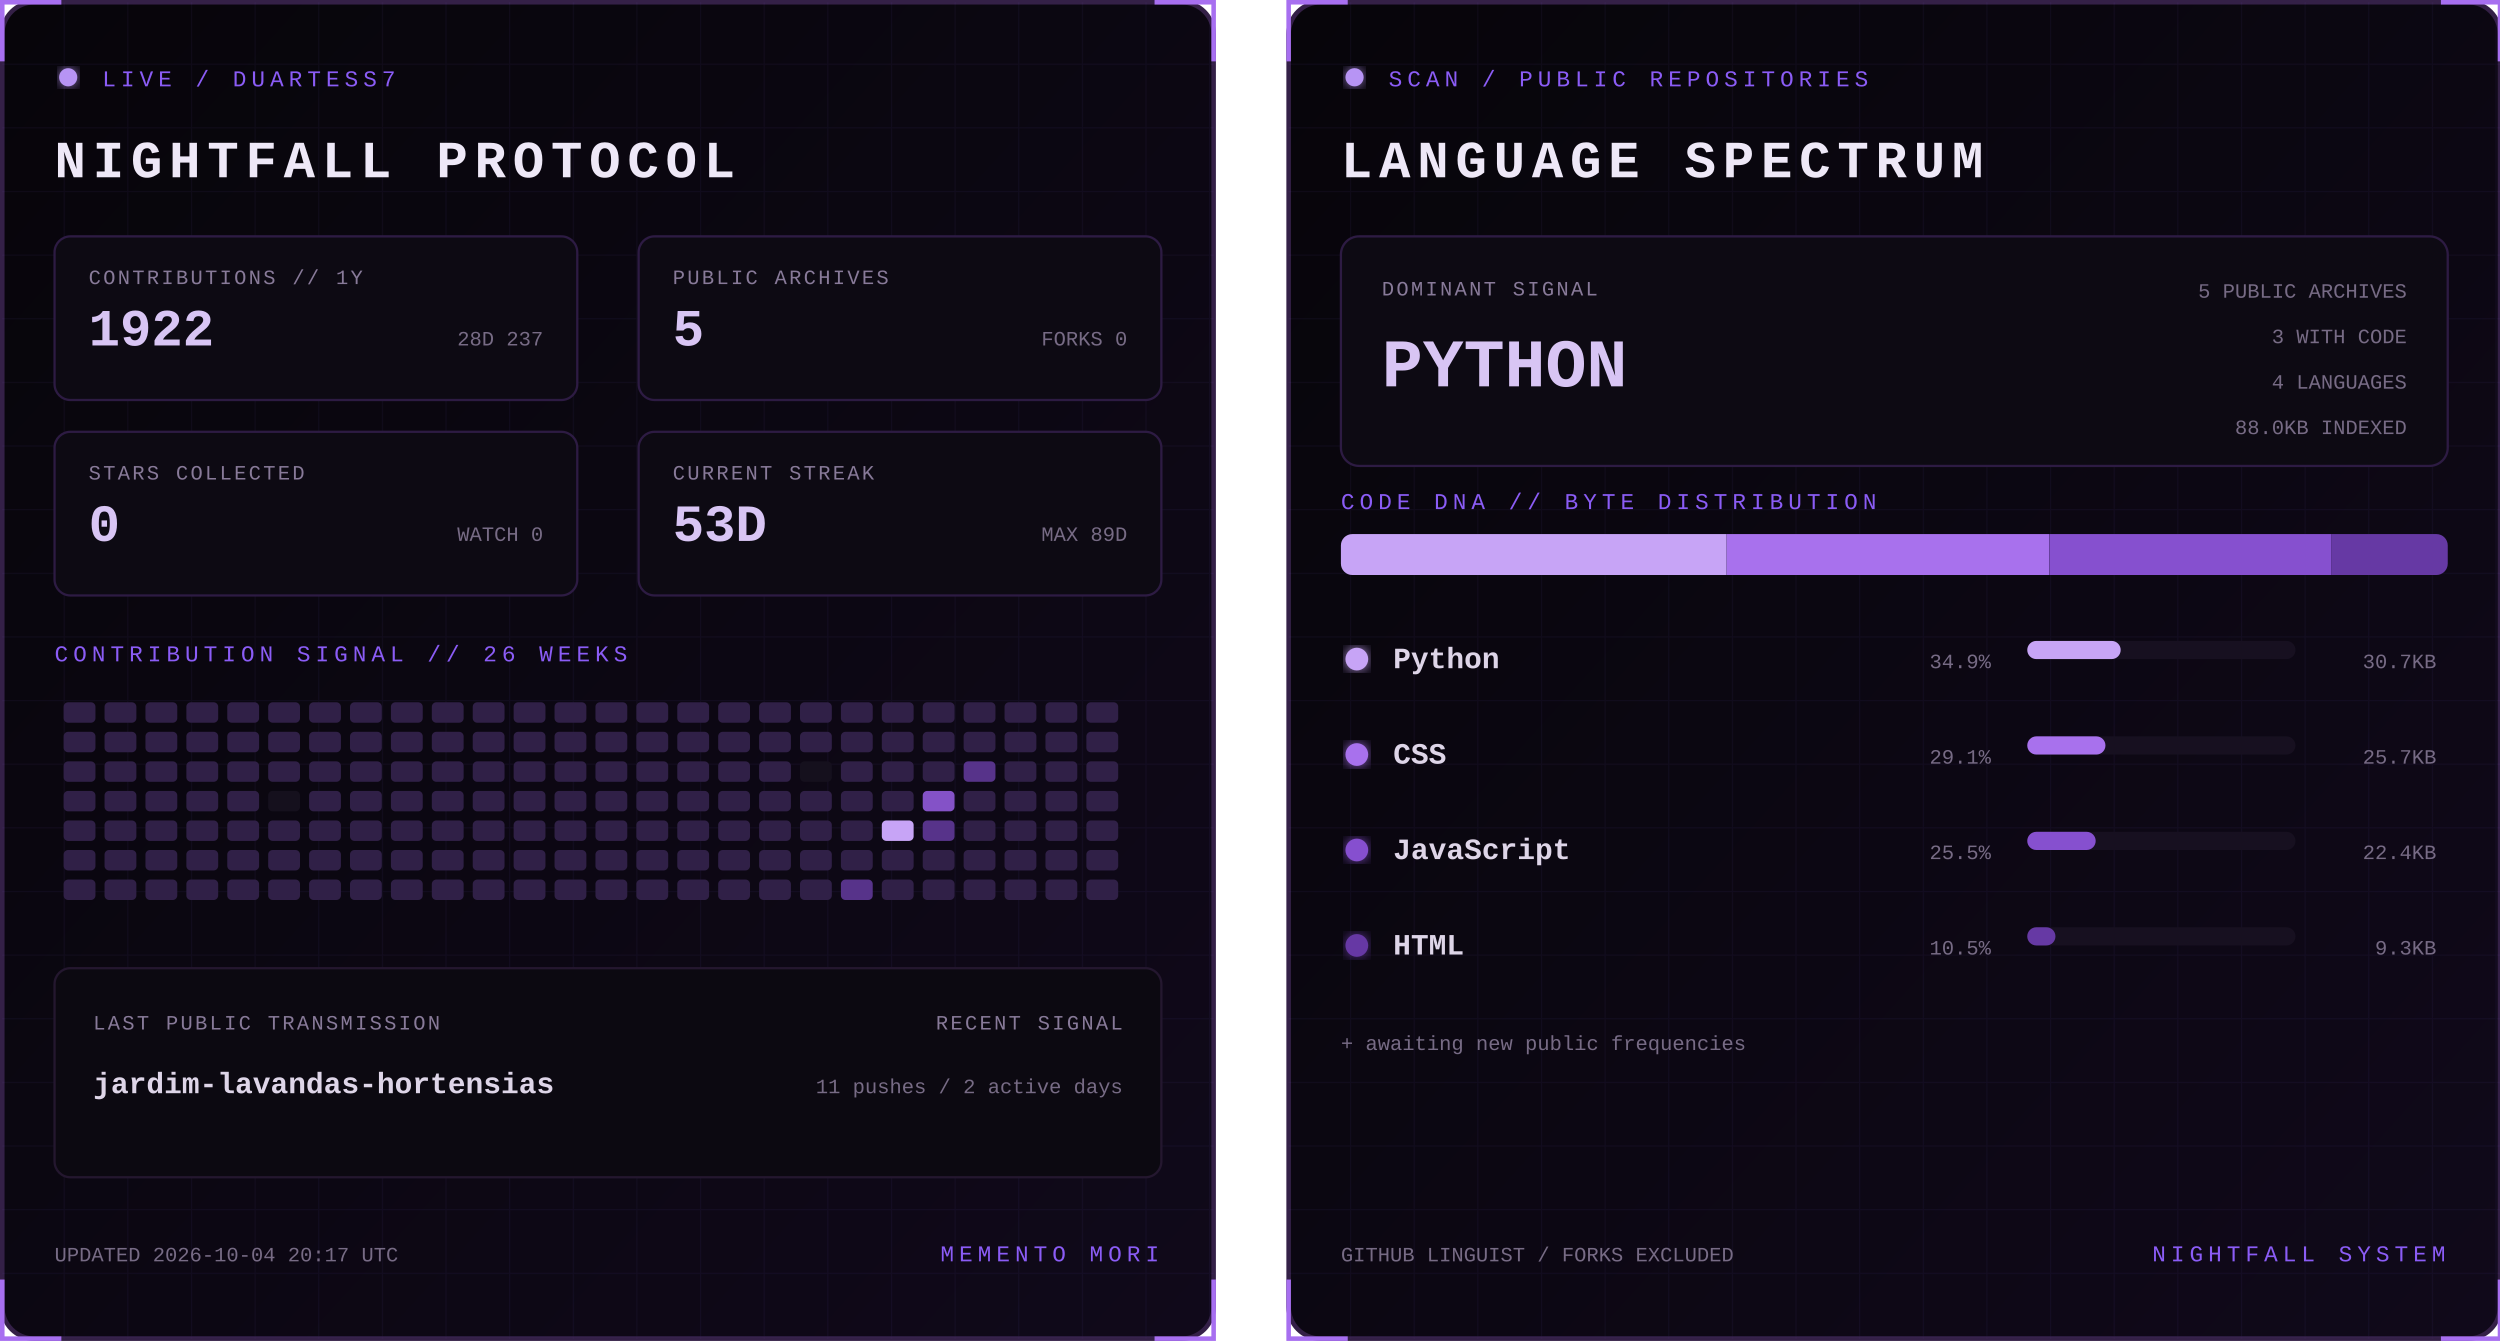
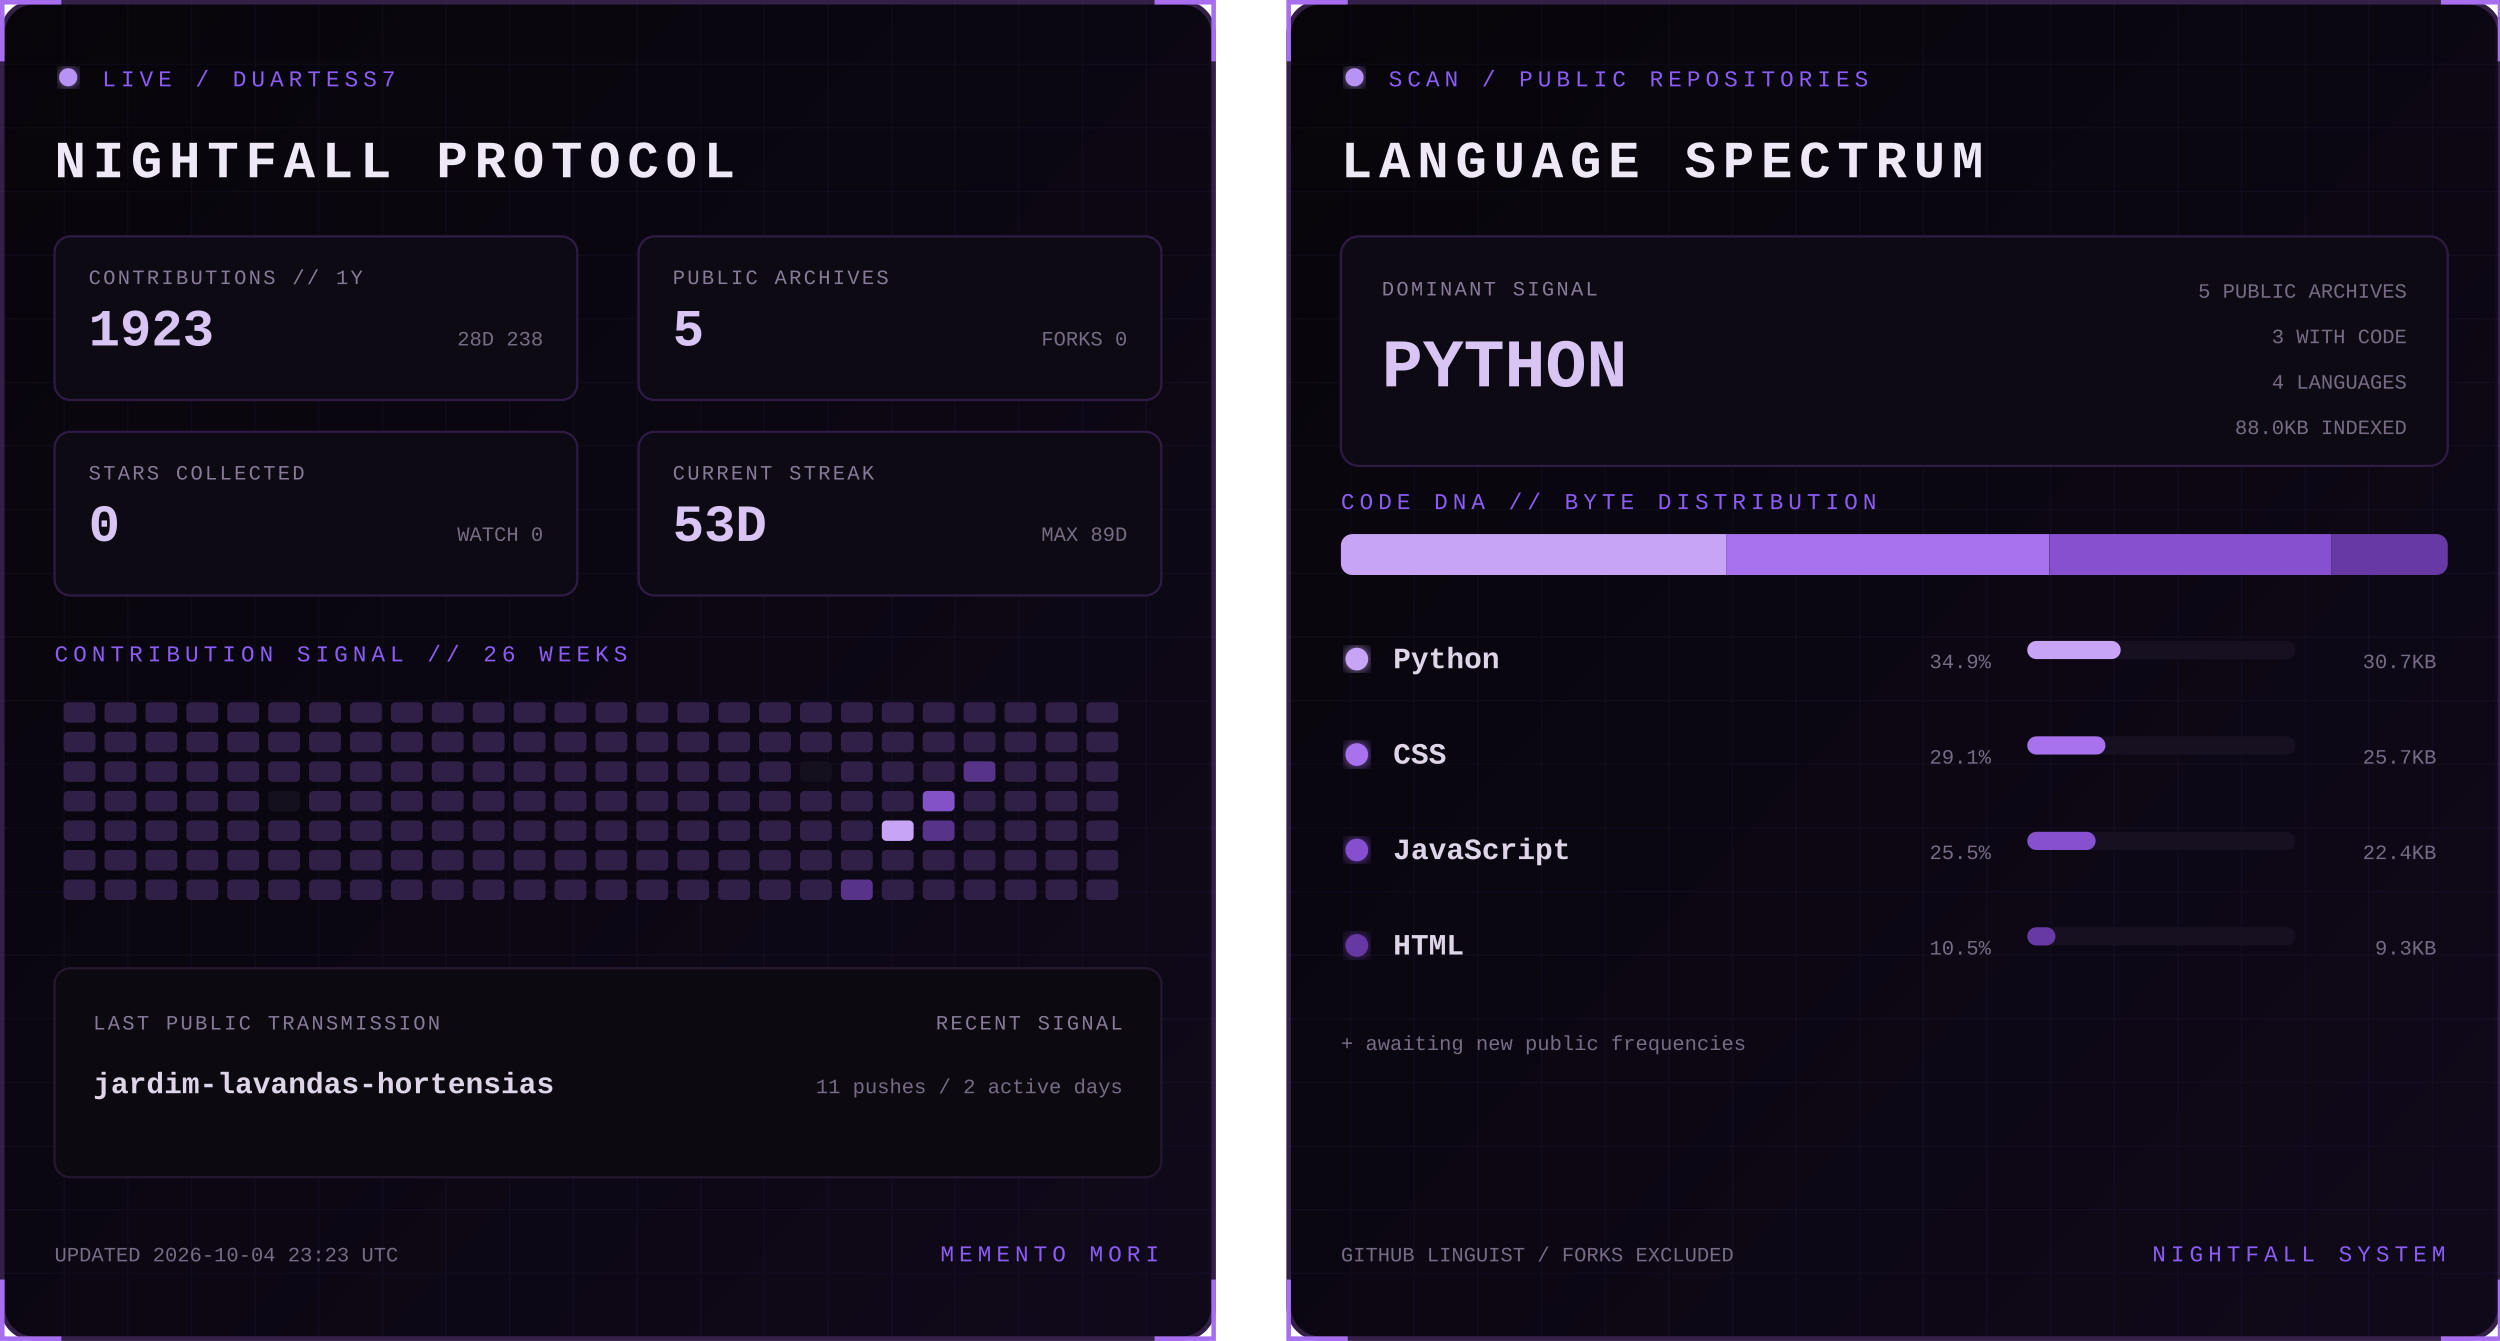
<svg xmlns="http://www.w3.org/2000/svg" width="1100" height="590" viewBox="0 0 1100 590" role="img" aria-labelledby="title desc">
  <defs>
    <linearGradient id="bg" x1="0" y1="0" x2="1" y2="1">
      <stop stop-color="#07050a" />
      <stop offset="1" stop-color="#10091a" />
    </linearGradient>
    <filter id="glow">
      <feGaussianBlur stdDeviation="3" result="b" />
      <feMerge>
        <feMergeNode in="b" />
        <feMergeNode in="SourceGraphic" />
      </feMerge>
    </filter>
    <pattern id="grid" width="28" height="28" patternUnits="userSpaceOnUse">
      <path d="M28 0H0V28" fill="none" stroke="#8b5cf6" stroke-opacity=".055" />
    </pattern>
    <clipPath id="dna">
      <rect x="24" y="235" width="487" height="18" rx="5" />
    </clipPath>
    <style>
      text { font-family: Consolas, 'Courier New', monospace; }
      .kicker { fill:#8b5cf6; font-size:10px; letter-spacing:2.2px; }
      .title { fill:#eee8f7; font-size:23px; font-weight:700; letter-spacing:3px; }
      .label { fill:#887a99; font-size:9px; letter-spacing:1px; }
      .stat { fill:#d8c5f4; font-size:23px; font-weight:700; }
      .detail,.pct { fill:#776b85; font-size:9px; }
      .lang { fill:#ded5e8; font-size:13px; font-weight:700; }
      .hero { fill:#d8c5f4; font-size:30px; font-weight:700; }
      .blink { animation:blink 1.6s step-end infinite; }
      @keyframes blink { 50% { opacity:.25 } }
    </style>
  </defs>
  <g>
    <rect x="1" y="1" width="533" height="588" rx="14" fill="url(#bg)" stroke="#342047" stroke-width="2" />
    <rect x="1" y="1" width="533" height="588" rx="14" fill="url(#grid)" />
    <path d="M27 1H1v26 M508 1h26v26 M534 563v26h-26 M27 589H1v-26" stroke="#a76ff0" stroke-width="2" fill="none" />
    <circle cx="30" cy="34" r="4" fill="#b794f4" filter="url(#glow)" class="blink" />
    <text x="45" y="38" class="kicker">LIVE / DUARTESS7</text>
    <text x="24" y="78" class="title">NIGHTFALL PROTOCOL</text>
    <g transform="translate(24 104)">
      <rect width="230" height="72" rx="7" fill="#0d0a13" stroke="#2d1b43" />
      <text x="15" y="21" class="label">CONTRIBUTIONS // 1Y</text>
-       <text x="15" y="48" class="stat">1922</text>
-       <text x="215" y="48" text-anchor="end" class="detail">28D 237</text>
+       <text x="15" y="48" class="stat">1923</text>
+       <text x="215" y="48" text-anchor="end" class="detail">28D 238</text>
    </g>
    <g transform="translate(281 104)">
      <rect width="230" height="72" rx="7" fill="#0d0a13" stroke="#2d1b43" />
      <text x="15" y="21" class="label">PUBLIC ARCHIVES</text>
      <text x="15" y="48" class="stat">5</text>
      <text x="215" y="48" text-anchor="end" class="detail">FORKS 0</text>
    </g>
    <g transform="translate(24 190)">
      <rect width="230" height="72" rx="7" fill="#0d0a13" stroke="#2d1b43" />
      <text x="15" y="21" class="label">STARS COLLECTED</text>
      <text x="15" y="48" class="stat">0</text>
      <text x="215" y="48" text-anchor="end" class="detail">WATCH 0</text>
    </g>
    <g transform="translate(281 190)">
      <rect width="230" height="72" rx="7" fill="#0d0a13" stroke="#2d1b43" />
      <text x="15" y="21" class="label">CURRENT STREAK</text>
      <text x="15" y="48" class="stat">53D</text>
      <text x="215" y="48" text-anchor="end" class="detail">MAX 89D</text>
    </g>
    <text x="24" y="291" class="kicker">CONTRIBUTION SIGNAL // 26 WEEKS</text>
    <g>
      <rect x="28" y="309" width="14" height="9" rx="2" fill="#302047" />
      <rect x="28" y="322" width="14" height="9" rx="2" fill="#302047" />
      <rect x="28" y="335" width="14" height="9" rx="2" fill="#302047" />
      <rect x="28" y="348" width="14" height="9" rx="2" fill="#302047" />
      <rect x="28" y="361" width="14" height="9" rx="2" fill="#302047" />
      <rect x="28" y="374" width="14" height="9" rx="2" fill="#302047" />
      <rect x="28" y="387" width="14" height="9" rx="2" fill="#302047" />
      <rect x="46" y="309" width="14" height="9" rx="2" fill="#302047" />
      <rect x="46" y="322" width="14" height="9" rx="2" fill="#302047" />
      <rect x="46" y="335" width="14" height="9" rx="2" fill="#302047" />
      <rect x="46" y="348" width="14" height="9" rx="2" fill="#302047" />
      <rect x="46" y="361" width="14" height="9" rx="2" fill="#302047" />
      <rect x="46" y="374" width="14" height="9" rx="2" fill="#302047" />
      <rect x="46" y="387" width="14" height="9" rx="2" fill="#302047" />
      <rect x="64" y="309" width="14" height="9" rx="2" fill="#302047" />
      <rect x="64" y="322" width="14" height="9" rx="2" fill="#302047" />
      <rect x="64" y="335" width="14" height="9" rx="2" fill="#302047" />
      <rect x="64" y="348" width="14" height="9" rx="2" fill="#302047" />
      <rect x="64" y="361" width="14" height="9" rx="2" fill="#302047" />
      <rect x="64" y="374" width="14" height="9" rx="2" fill="#302047" />
      <rect x="64" y="387" width="14" height="9" rx="2" fill="#302047" />
      <rect x="82" y="309" width="14" height="9" rx="2" fill="#302047" />
      <rect x="82" y="322" width="14" height="9" rx="2" fill="#302047" />
      <rect x="82" y="335" width="14" height="9" rx="2" fill="#302047" />
      <rect x="82" y="348" width="14" height="9" rx="2" fill="#302047" />
      <rect x="82" y="361" width="14" height="9" rx="2" fill="#302047" />
      <rect x="82" y="374" width="14" height="9" rx="2" fill="#302047" />
      <rect x="82" y="387" width="14" height="9" rx="2" fill="#302047" />
      <rect x="100" y="309" width="14" height="9" rx="2" fill="#302047" />
      <rect x="100" y="322" width="14" height="9" rx="2" fill="#302047" />
      <rect x="100" y="335" width="14" height="9" rx="2" fill="#302047" />
      <rect x="100" y="348" width="14" height="9" rx="2" fill="#302047" />
      <rect x="100" y="361" width="14" height="9" rx="2" fill="#302047" />
      <rect x="100" y="374" width="14" height="9" rx="2" fill="#302047" />
      <rect x="100" y="387" width="14" height="9" rx="2" fill="#302047" />
      <rect x="118" y="309" width="14" height="9" rx="2" fill="#302047" />
      <rect x="118" y="322" width="14" height="9" rx="2" fill="#302047" />
      <rect x="118" y="335" width="14" height="9" rx="2" fill="#302047" />
      <rect x="118" y="348" width="14" height="9" rx="2" fill="#15101d" />
      <rect x="118" y="361" width="14" height="9" rx="2" fill="#302047" />
      <rect x="118" y="374" width="14" height="9" rx="2" fill="#302047" />
      <rect x="118" y="387" width="14" height="9" rx="2" fill="#302047" />
      <rect x="136" y="309" width="14" height="9" rx="2" fill="#302047" />
      <rect x="136" y="322" width="14" height="9" rx="2" fill="#302047" />
      <rect x="136" y="335" width="14" height="9" rx="2" fill="#302047" />
      <rect x="136" y="348" width="14" height="9" rx="2" fill="#302047" />
      <rect x="136" y="361" width="14" height="9" rx="2" fill="#302047" />
      <rect x="136" y="374" width="14" height="9" rx="2" fill="#302047" />
      <rect x="136" y="387" width="14" height="9" rx="2" fill="#302047" />
      <rect x="154" y="309" width="14" height="9" rx="2" fill="#302047" />
      <rect x="154" y="322" width="14" height="9" rx="2" fill="#302047" />
      <rect x="154" y="335" width="14" height="9" rx="2" fill="#302047" />
      <rect x="154" y="348" width="14" height="9" rx="2" fill="#302047" />
      <rect x="154" y="361" width="14" height="9" rx="2" fill="#302047" />
      <rect x="154" y="374" width="14" height="9" rx="2" fill="#302047" />
      <rect x="154" y="387" width="14" height="9" rx="2" fill="#302047" />
      <rect x="172" y="309" width="14" height="9" rx="2" fill="#302047" />
      <rect x="172" y="322" width="14" height="9" rx="2" fill="#302047" />
      <rect x="172" y="335" width="14" height="9" rx="2" fill="#302047" />
      <rect x="172" y="348" width="14" height="9" rx="2" fill="#302047" />
      <rect x="172" y="361" width="14" height="9" rx="2" fill="#302047" />
      <rect x="172" y="374" width="14" height="9" rx="2" fill="#302047" />
      <rect x="172" y="387" width="14" height="9" rx="2" fill="#302047" />
      <rect x="190" y="309" width="14" height="9" rx="2" fill="#302047" />
      <rect x="190" y="322" width="14" height="9" rx="2" fill="#302047" />
      <rect x="190" y="335" width="14" height="9" rx="2" fill="#302047" />
      <rect x="190" y="348" width="14" height="9" rx="2" fill="#302047" />
      <rect x="190" y="361" width="14" height="9" rx="2" fill="#302047" />
      <rect x="190" y="374" width="14" height="9" rx="2" fill="#302047" />
      <rect x="190" y="387" width="14" height="9" rx="2" fill="#302047" />
      <rect x="208" y="309" width="14" height="9" rx="2" fill="#302047" />
      <rect x="208" y="322" width="14" height="9" rx="2" fill="#302047" />
      <rect x="208" y="335" width="14" height="9" rx="2" fill="#302047" />
      <rect x="208" y="348" width="14" height="9" rx="2" fill="#302047" />
      <rect x="208" y="361" width="14" height="9" rx="2" fill="#302047" />
      <rect x="208" y="374" width="14" height="9" rx="2" fill="#302047" />
      <rect x="208" y="387" width="14" height="9" rx="2" fill="#302047" />
      <rect x="226" y="309" width="14" height="9" rx="2" fill="#302047" />
      <rect x="226" y="322" width="14" height="9" rx="2" fill="#302047" />
      <rect x="226" y="335" width="14" height="9" rx="2" fill="#302047" />
      <rect x="226" y="348" width="14" height="9" rx="2" fill="#302047" />
      <rect x="226" y="361" width="14" height="9" rx="2" fill="#302047" />
      <rect x="226" y="374" width="14" height="9" rx="2" fill="#302047" />
      <rect x="226" y="387" width="14" height="9" rx="2" fill="#302047" />
      <rect x="244" y="309" width="14" height="9" rx="2" fill="#302047" />
      <rect x="244" y="322" width="14" height="9" rx="2" fill="#302047" />
      <rect x="244" y="335" width="14" height="9" rx="2" fill="#302047" />
      <rect x="244" y="348" width="14" height="9" rx="2" fill="#302047" />
      <rect x="244" y="361" width="14" height="9" rx="2" fill="#302047" />
      <rect x="244" y="374" width="14" height="9" rx="2" fill="#302047" />
      <rect x="244" y="387" width="14" height="9" rx="2" fill="#302047" />
      <rect x="262" y="309" width="14" height="9" rx="2" fill="#302047" />
      <rect x="262" y="322" width="14" height="9" rx="2" fill="#302047" />
      <rect x="262" y="335" width="14" height="9" rx="2" fill="#302047" />
      <rect x="262" y="348" width="14" height="9" rx="2" fill="#302047" />
      <rect x="262" y="361" width="14" height="9" rx="2" fill="#302047" />
      <rect x="262" y="374" width="14" height="9" rx="2" fill="#302047" />
      <rect x="262" y="387" width="14" height="9" rx="2" fill="#302047" />
      <rect x="280" y="309" width="14" height="9" rx="2" fill="#302047" />
      <rect x="280" y="322" width="14" height="9" rx="2" fill="#302047" />
      <rect x="280" y="335" width="14" height="9" rx="2" fill="#302047" />
      <rect x="280" y="348" width="14" height="9" rx="2" fill="#302047" />
      <rect x="280" y="361" width="14" height="9" rx="2" fill="#302047" />
      <rect x="280" y="374" width="14" height="9" rx="2" fill="#302047" />
      <rect x="280" y="387" width="14" height="9" rx="2" fill="#302047" />
      <rect x="298" y="309" width="14" height="9" rx="2" fill="#302047" />
      <rect x="298" y="322" width="14" height="9" rx="2" fill="#302047" />
      <rect x="298" y="335" width="14" height="9" rx="2" fill="#302047" />
      <rect x="298" y="348" width="14" height="9" rx="2" fill="#302047" />
      <rect x="298" y="361" width="14" height="9" rx="2" fill="#302047" />
      <rect x="298" y="374" width="14" height="9" rx="2" fill="#302047" />
      <rect x="298" y="387" width="14" height="9" rx="2" fill="#302047" />
      <rect x="316" y="309" width="14" height="9" rx="2" fill="#302047" />
      <rect x="316" y="322" width="14" height="9" rx="2" fill="#302047" />
      <rect x="316" y="335" width="14" height="9" rx="2" fill="#302047" />
      <rect x="316" y="348" width="14" height="9" rx="2" fill="#302047" />
      <rect x="316" y="361" width="14" height="9" rx="2" fill="#302047" />
      <rect x="316" y="374" width="14" height="9" rx="2" fill="#302047" />
      <rect x="316" y="387" width="14" height="9" rx="2" fill="#302047" />
      <rect x="334" y="309" width="14" height="9" rx="2" fill="#302047" />
      <rect x="334" y="322" width="14" height="9" rx="2" fill="#302047" />
      <rect x="334" y="335" width="14" height="9" rx="2" fill="#302047" />
      <rect x="334" y="348" width="14" height="9" rx="2" fill="#302047" />
      <rect x="334" y="361" width="14" height="9" rx="2" fill="#302047" />
      <rect x="334" y="374" width="14" height="9" rx="2" fill="#302047" />
      <rect x="334" y="387" width="14" height="9" rx="2" fill="#302047" />
      <rect x="352" y="309" width="14" height="9" rx="2" fill="#302047" />
      <rect x="352" y="322" width="14" height="9" rx="2" fill="#302047" />
      <rect x="352" y="335" width="14" height="9" rx="2" fill="#15101d" />
      <rect x="352" y="348" width="14" height="9" rx="2" fill="#302047" />
      <rect x="352" y="361" width="14" height="9" rx="2" fill="#302047" />
      <rect x="352" y="374" width="14" height="9" rx="2" fill="#302047" />
      <rect x="352" y="387" width="14" height="9" rx="2" fill="#302047" />
      <rect x="370" y="309" width="14" height="9" rx="2" fill="#302047" />
      <rect x="370" y="322" width="14" height="9" rx="2" fill="#302047" />
      <rect x="370" y="335" width="14" height="9" rx="2" fill="#302047" />
      <rect x="370" y="348" width="14" height="9" rx="2" fill="#302047" />
      <rect x="370" y="361" width="14" height="9" rx="2" fill="#302047" />
      <rect x="370" y="374" width="14" height="9" rx="2" fill="#302047" />
      <rect x="370" y="387" width="14" height="9" rx="2" fill="#57338a" />
      <rect x="388" y="309" width="14" height="9" rx="2" fill="#302047" />
      <rect x="388" y="322" width="14" height="9" rx="2" fill="#302047" />
      <rect x="388" y="335" width="14" height="9" rx="2" fill="#302047" />
      <rect x="388" y="348" width="14" height="9" rx="2" fill="#302047" />
      <rect x="388" y="361" width="14" height="9" rx="2" fill="#c7a4f6" />
      <rect x="388" y="374" width="14" height="9" rx="2" fill="#302047" />
      <rect x="388" y="387" width="14" height="9" rx="2" fill="#302047" />
      <rect x="406" y="309" width="14" height="9" rx="2" fill="#302047" />
      <rect x="406" y="322" width="14" height="9" rx="2" fill="#302047" />
      <rect x="406" y="335" width="14" height="9" rx="2" fill="#302047" />
      <rect x="406" y="348" width="14" height="9" rx="2" fill="#8452c7" />
      <rect x="406" y="361" width="14" height="9" rx="2" fill="#57338a" />
      <rect x="406" y="374" width="14" height="9" rx="2" fill="#302047" />
      <rect x="406" y="387" width="14" height="9" rx="2" fill="#302047" />
      <rect x="424" y="309" width="14" height="9" rx="2" fill="#302047" />
      <rect x="424" y="322" width="14" height="9" rx="2" fill="#302047" />
      <rect x="424" y="335" width="14" height="9" rx="2" fill="#57338a" />
      <rect x="424" y="348" width="14" height="9" rx="2" fill="#302047" />
      <rect x="424" y="361" width="14" height="9" rx="2" fill="#302047" />
      <rect x="424" y="374" width="14" height="9" rx="2" fill="#302047" />
      <rect x="424" y="387" width="14" height="9" rx="2" fill="#302047" />
      <rect x="442" y="309" width="14" height="9" rx="2" fill="#302047" />
      <rect x="442" y="322" width="14" height="9" rx="2" fill="#302047" />
      <rect x="442" y="335" width="14" height="9" rx="2" fill="#302047" />
      <rect x="442" y="348" width="14" height="9" rx="2" fill="#302047" />
      <rect x="442" y="361" width="14" height="9" rx="2" fill="#302047" />
      <rect x="442" y="374" width="14" height="9" rx="2" fill="#302047" />
      <rect x="442" y="387" width="14" height="9" rx="2" fill="#302047" />
      <rect x="460" y="309" width="14" height="9" rx="2" fill="#302047" />
      <rect x="460" y="322" width="14" height="9" rx="2" fill="#302047" />
      <rect x="460" y="335" width="14" height="9" rx="2" fill="#302047" />
      <rect x="460" y="348" width="14" height="9" rx="2" fill="#302047" />
      <rect x="460" y="361" width="14" height="9" rx="2" fill="#302047" />
      <rect x="460" y="374" width="14" height="9" rx="2" fill="#302047" />
      <rect x="460" y="387" width="14" height="9" rx="2" fill="#302047" />
      <rect x="478" y="309" width="14" height="9" rx="2" fill="#302047" />
      <rect x="478" y="322" width="14" height="9" rx="2" fill="#302047" />
      <rect x="478" y="335" width="14" height="9" rx="2" fill="#302047" />
      <rect x="478" y="348" width="14" height="9" rx="2" fill="#302047" />
      <rect x="478" y="361" width="14" height="9" rx="2" fill="#302047" />
      <rect x="478" y="374" width="14" height="9" rx="2" fill="#302047" />
      <rect x="478" y="387" width="14" height="9" rx="2" fill="#302047" />
    </g>
    <rect x="24" y="426" width="487" height="92" rx="7" fill="#0c0911" stroke="#24172f" />
    <text x="41" y="453" class="label">LAST PUBLIC TRANSMISSION</text>
    <text x="41" y="481" class="lang">jardim-lavandas-hortensias</text>
    <text x="494" y="453" text-anchor="end" class="label">RECENT SIGNAL</text>
    <text x="494" y="481" text-anchor="end" class="detail">11 pushes / 2 active days</text>
-     <text x="24" y="555" class="detail">UPDATED 2026-10-04 20:17 UTC</text>
+     <text x="24" y="555" class="detail">UPDATED 2026-10-04 23:23 UTC</text>
    <text x="510" y="555" text-anchor="end" class="kicker">MEMENTO MORI</text>
  </g>
  <g transform="translate(566)">
    <rect x="1" y="1" width="533" height="588" rx="14" fill="url(#bg)" stroke="#342047" stroke-width="2" />
    <rect x="1" y="1" width="533" height="588" rx="14" fill="url(#grid)" />
    <path d="M27 1H1v26 M508 1h26v26 M534 563v26h-26 M27 589H1v-26" stroke="#a76ff0" stroke-width="2" fill="none" />
    <circle cx="30" cy="34" r="4" fill="#b794f4" filter="url(#glow)" class="blink" />
    <text x="45" y="38" class="kicker">SCAN / PUBLIC REPOSITORIES</text>
    <text x="24" y="78" class="title">LANGUAGE SPECTRUM</text>
    <rect x="24" y="104" width="487" height="101" rx="8" fill="#0d0a13" stroke="#2d1b43" />
    <text x="42" y="130" class="label">DOMINANT SIGNAL</text>
    <text x="42" y="170" class="hero">PYTHON</text>
    <text x="493" y="131" text-anchor="end" class="detail">5 PUBLIC ARCHIVES</text>
    <text x="493" y="151" text-anchor="end" class="detail">3 WITH CODE</text>
    <text x="493" y="171" text-anchor="end" class="detail">4 LANGUAGES</text>
    <text x="493" y="191" text-anchor="end" class="detail">88.0KB INDEXED</text>
    <text x="24" y="224" class="kicker">CODE DNA // BYTE DISTRIBUTION</text>
    <rect x="24" y="235" width="487" height="18" rx="5" fill="#171020" />
    <g clip-path="url(#dna)">
      <rect x="24.0" y="235" width="169.7" height="18" fill="#c7a4f6" />
      <rect x="193.7" y="235" width="141.9" height="18" fill="#a871ed" />
      <rect x="335.7" y="235" width="124.0" height="18" fill="#8650cf" />
      <rect x="459.7" y="235" width="51.3" height="18" fill="#6639a4" />
    </g>
    <circle cx="31" cy="290" r="5" fill="#c7a4f6" filter="url(#glow)" />
    <text x="47" y="294" class="lang">Python</text>
    <text x="310" y="294" text-anchor="end" class="pct">34.9%</text>
    <rect x="326" y="282" width="118" height="8" rx="4" fill="#171020" />
    <rect x="326" y="282" width="41.1" height="8" rx="4" fill="#c7a4f6" />
    <text x="506" y="294" text-anchor="end" class="detail">30.7KB</text>
    <circle cx="31" cy="332" r="5" fill="#a871ed" filter="url(#glow)" />
    <text x="47" y="336" class="lang">CSS</text>
    <text x="310" y="336" text-anchor="end" class="pct">29.1%</text>
    <rect x="326" y="324" width="118" height="8" rx="4" fill="#171020" />
    <rect x="326" y="324" width="34.4" height="8" rx="4" fill="#a871ed" />
    <text x="506" y="336" text-anchor="end" class="detail">25.7KB</text>
    <circle cx="31" cy="374" r="5" fill="#8650cf" filter="url(#glow)" />
    <text x="47" y="378" class="lang">JavaScript</text>
    <text x="310" y="378" text-anchor="end" class="pct">25.5%</text>
    <rect x="326" y="366" width="118" height="8" rx="4" fill="#171020" />
    <rect x="326" y="366" width="30.1" height="8" rx="4" fill="#8650cf" />
    <text x="506" y="378" text-anchor="end" class="detail">22.4KB</text>
    <circle cx="31" cy="416" r="5" fill="#6639a4" filter="url(#glow)" />
    <text x="47" y="420" class="lang">HTML</text>
    <text x="310" y="420" text-anchor="end" class="pct">10.5%</text>
    <rect x="326" y="408" width="118" height="8" rx="4" fill="#171020" />
    <rect x="326" y="408" width="12.4" height="8" rx="4" fill="#6639a4" />
    <text x="506" y="420" text-anchor="end" class="detail">9.3KB</text>
    <text x="24" y="462" class="detail">+ awaiting new public frequencies</text>
    <text x="24" y="555" class="detail">GITHUB LINGUIST / FORKS EXCLUDED</text>
    <text x="510" y="555" text-anchor="end" class="kicker">NIGHTFALL SYSTEM</text>
  </g>
</svg>
